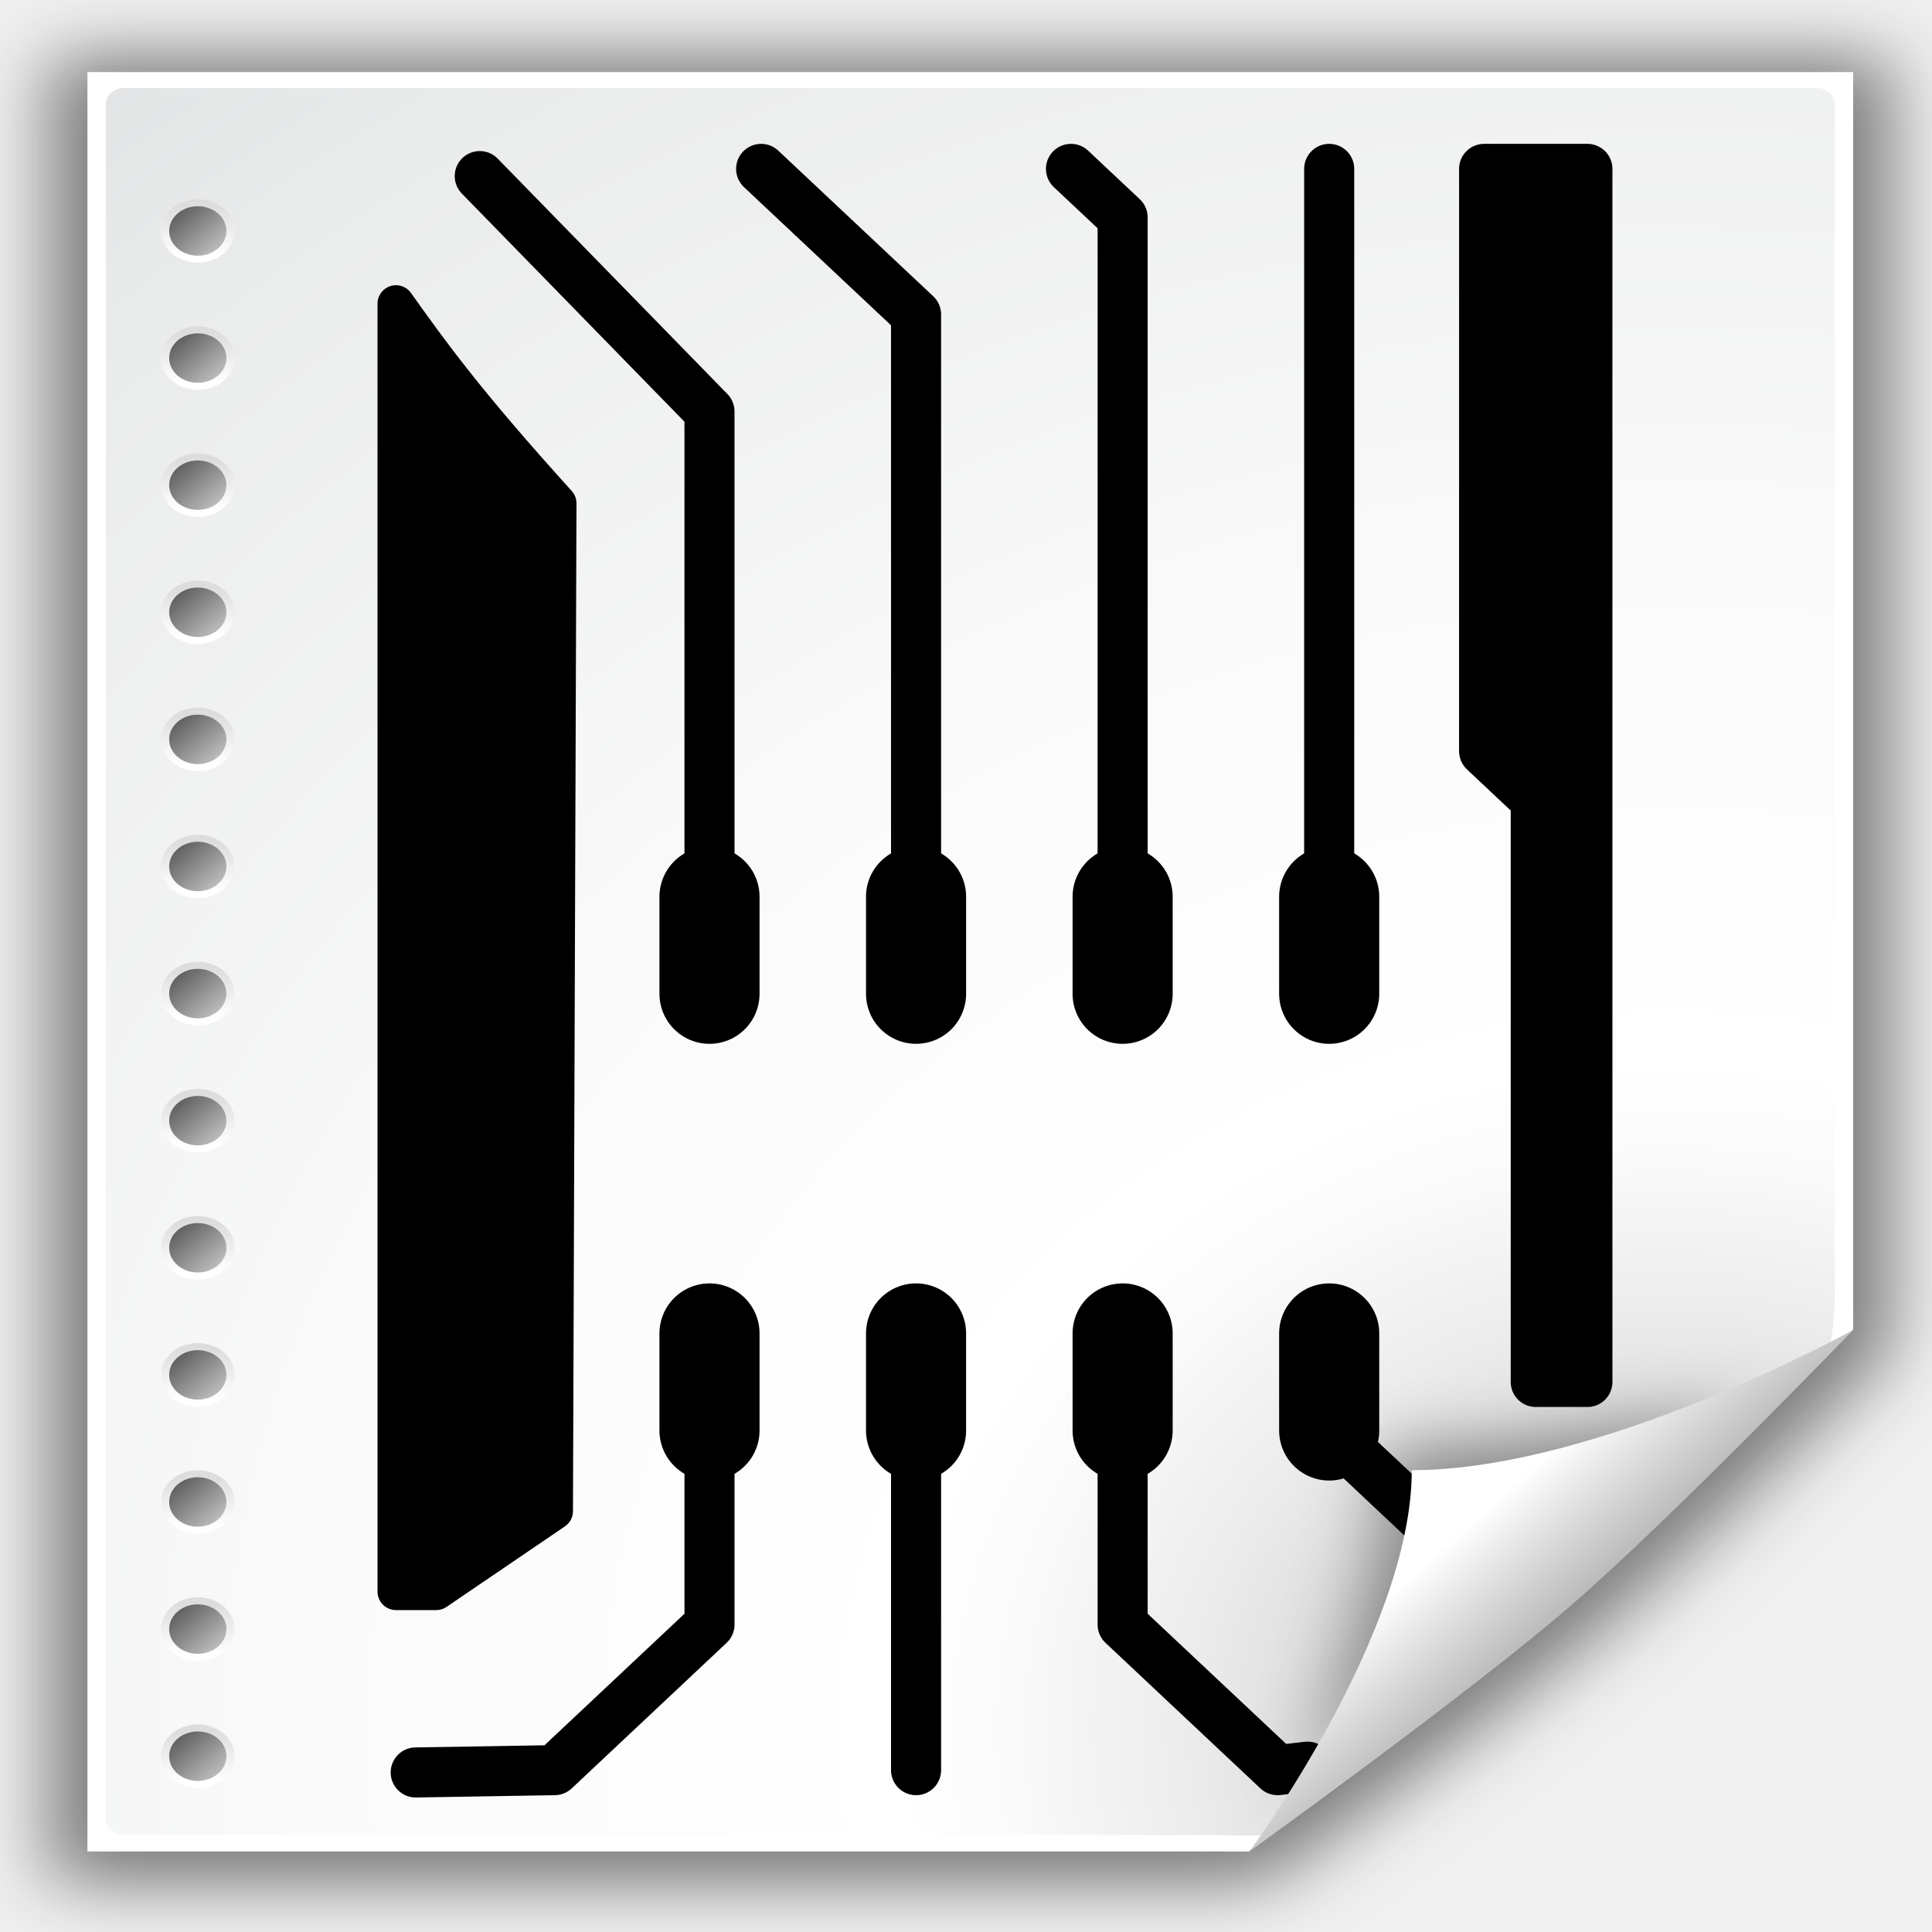
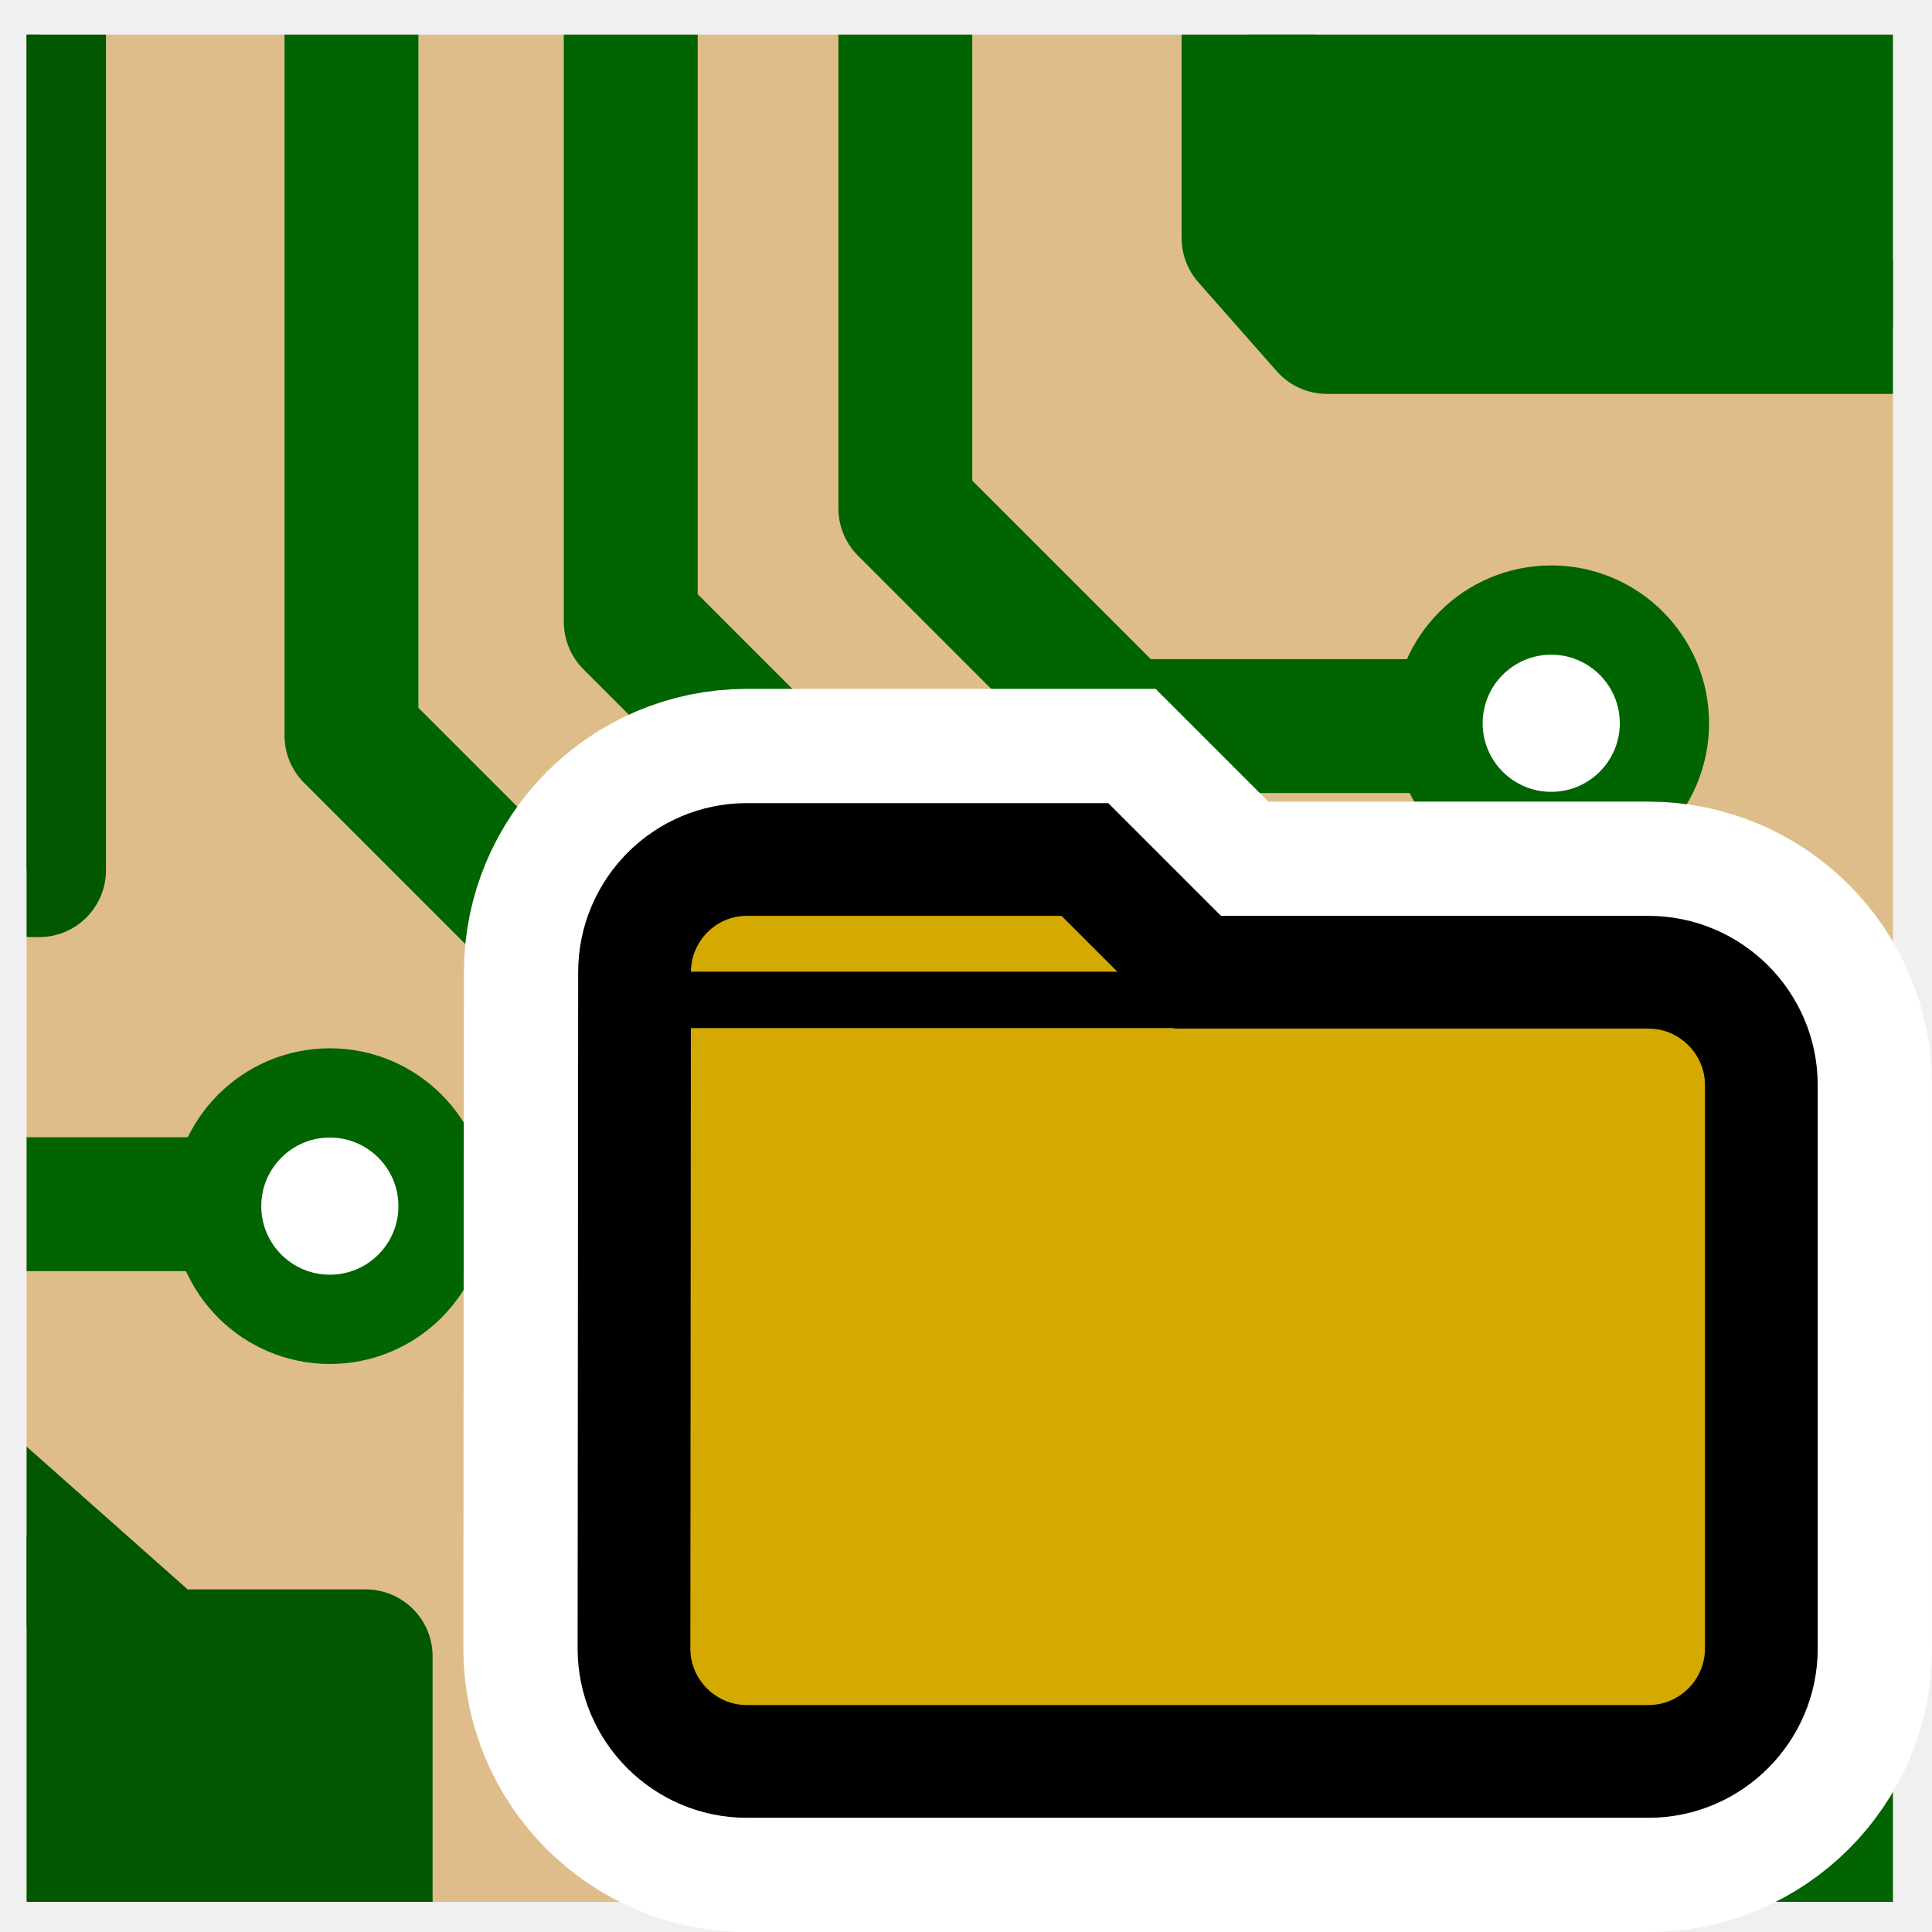
- <svg xmlns="http://www.w3.org/2000/svg" xmlns:xlink="http://www.w3.org/1999/xlink" height="48" width="48" version="1.0" id="svg2">
+ <svg xmlns="http://www.w3.org/2000/svg" xmlns:xlink="http://www.w3.org/1999/xlink" height="48" width="48" version="1.1" id="svg2">
  <defs id="defs4">
-     <filter id="bb" color-interpolation-filters="sRGB">
+     <filter id="bb" style="color-interpolation-filters:sRGB">
      <feGaussianBlur stdDeviation="2.079" id="feGaussianBlur7" />
    </filter>
+     <clipPath id="ba">
+       <path d="m 72,88 -32,32 -8,0 0,-40 40,0 0,8 z" id="path10" style="fill-rule:evenodd" />
+     </clipPath>
+     <filter id="bc" height="1.384" width="1.384" y="-0.192" x="-0.192" style="color-interpolation-filters:sRGB">
+       <feGaussianBlur stdDeviation="1.945" id="feGaussianBlur13" />
+     </filter>
+     <linearGradient id="bn" y2="172.44" gradientUnits="userSpaceOnUse" x2="153" gradientTransform="translate(-143,-64)" y1="175.56" x1="153">
+       <stop stop-color="#fff" offset="0" id="stop16" />
+       <stop stop-color="#ddd" offset="1" id="stop18" />
+     </linearGradient>
+     <linearGradient id="bo" y2="172.9" gradientUnits="userSpaceOnUse" x2="151.9" gradientTransform="translate(-143,-64)" y1="175.1" x1="154.1">
+       <stop stop-color="#bbb" offset="0" id="stop21" />
+       <stop stop-color="#616161" offset="1" id="stop23" />
+     </linearGradient>
+     <linearGradient id="bp" y2="164.44" gradientUnits="userSpaceOnUse" x2="153" gradientTransform="translate(-143,-64)" y1="167.56" x1="153">
+       <stop stop-color="#fff" offset="0" id="stop26" />
+       <stop stop-color="#ddd" offset="1" id="stop28" />
+     </linearGradient>
+     <linearGradient id="bq" y2="164.9" gradientUnits="userSpaceOnUse" x2="151.9" gradientTransform="translate(-143,-64)" y1="167.1" x1="154.1">
+       <stop stop-color="#bbb" offset="0" id="stop31" />
+       <stop stop-color="#616161" offset="1" id="stop33" />
+     </linearGradient>
+     <linearGradient id="br" y2="156.44" gradientUnits="userSpaceOnUse" x2="153" gradientTransform="translate(-143,-64)" y1="159.56" x1="153">
+       <stop stop-color="#fff" offset="0" id="stop36" />
+       <stop stop-color="#ddd" offset="1" id="stop38" />
+     </linearGradient>
+     <linearGradient id="bs" y2="156.9" gradientUnits="userSpaceOnUse" x2="151.9" gradientTransform="translate(-143,-64)" y1="159.1" x1="154.1">
+       <stop stop-color="#bbb" offset="0" id="stop41" />
+       <stop stop-color="#616161" offset="1" id="stop43" />
+     </linearGradient>
+     <linearGradient id="bt" y2="148.44" gradientUnits="userSpaceOnUse" x2="153" gradientTransform="translate(-143,-64)" y1="151.56" x1="153">
+       <stop stop-color="#fff" offset="0" id="stop46" />
+       <stop stop-color="#ddd" offset="1" id="stop48" />
+     </linearGradient>
+     <linearGradient id="bu" y2="148.9" gradientUnits="userSpaceOnUse" x2="151.9" gradientTransform="translate(-143,-64)" y1="151.1" x1="154.1">
+       <stop stop-color="#bbb" offset="0" id="stop51" />
+       <stop stop-color="#616161" offset="1" id="stop53" />
+     </linearGradient>
+     <linearGradient id="bv" y2="140.44" gradientUnits="userSpaceOnUse" x2="153" gradientTransform="translate(-143,-64)" y1="143.56" x1="153">
+       <stop stop-color="#fff" offset="0" id="stop56" />
+       <stop stop-color="#ddd" offset="1" id="stop58" />
+     </linearGradient>
+     <linearGradient id="bw" y2="140.9" gradientUnits="userSpaceOnUse" x2="151.9" gradientTransform="translate(-143,-64)" y1="143.1" x1="154.1">
+       <stop stop-color="#bbb" offset="0" id="stop61" />
+       <stop stop-color="#616161" offset="1" id="stop63" />
+     </linearGradient>
+     <linearGradient id="bx" y2="132.44" gradientUnits="userSpaceOnUse" x2="153" gradientTransform="translate(-143,-64)" y1="135.56" x1="153">
+       <stop stop-color="#fff" offset="0" id="stop66" />
+       <stop stop-color="#ddd" offset="1" id="stop68" />
+     </linearGradient>
+     <linearGradient id="by" y2="132.9" gradientUnits="userSpaceOnUse" x2="151.9" gradientTransform="translate(-143,-64)" y1="135.1" x1="154.1">
+       <stop stop-color="#bbb" offset="0" id="stop71" />
+       <stop stop-color="#616161" offset="1" id="stop73" />
+     </linearGradient>
+     <linearGradient id="bz" y2="124.44" gradientUnits="userSpaceOnUse" x2="153" gradientTransform="translate(-143,-64)" y1="127.56" x1="153">
+       <stop stop-color="#fff" offset="0" id="stop76" />
+       <stop stop-color="#ddd" offset="1" id="stop78" />
+     </linearGradient>
+     <linearGradient id="ca" y2="124.9" gradientUnits="userSpaceOnUse" x2="151.9" gradientTransform="translate(-143,-64)" y1="127.1" x1="154.1">
+       <stop stop-color="#bbb" offset="0" id="stop81" />
+       <stop stop-color="#616161" offset="1" id="stop83" />
+     </linearGradient>
+     <linearGradient id="cb" y2="116.44" gradientUnits="userSpaceOnUse" x2="153" gradientTransform="translate(-143,-64)" y1="119.56" x1="153">
+       <stop stop-color="#fff" offset="0" id="stop86" />
+       <stop stop-color="#ddd" offset="1" id="stop88" />
+     </linearGradient>
+     <linearGradient id="cc" y2="116.9" gradientUnits="userSpaceOnUse" x2="151.9" gradientTransform="translate(-143,-64)" y1="119.1" x1="154.1">
+       <stop stop-color="#bbb" offset="0" id="stop91" />
+       <stop stop-color="#616161" offset="1" id="stop93" />
+     </linearGradient>
+     <linearGradient id="cd" y2="108.44" gradientUnits="userSpaceOnUse" x2="153" gradientTransform="translate(-143,-64)" y1="111.56" x1="153">
+       <stop stop-color="#fff" offset="0" id="stop96" />
+       <stop stop-color="#ddd" offset="1" id="stop98" />
+     </linearGradient>
+     <linearGradient id="ce" y2="108.9" gradientUnits="userSpaceOnUse" x2="151.9" gradientTransform="translate(-143,-64)" y1="111.1" x1="154.1">
+       <stop stop-color="#bbb" offset="0" id="stop101" />
+       <stop stop-color="#616161" offset="1" id="stop103" />
+     </linearGradient>
+     <linearGradient id="cf" y2="100.44" gradientUnits="userSpaceOnUse" x2="153" gradientTransform="translate(-143,-64)" y1="103.56" x1="153">
+       <stop stop-color="#fff" offset="0" id="stop106" />
+       <stop stop-color="#ddd" offset="1" id="stop108" />
+     </linearGradient>
+     <linearGradient id="cg" y2="100.9" gradientUnits="userSpaceOnUse" x2="151.9" gradientTransform="translate(-143,-64)" y1="103.1" x1="154.1">
+       <stop stop-color="#bbb" offset="0" id="stop111" />
+       <stop stop-color="#616161" offset="1" id="stop113" />
+     </linearGradient>
+     <linearGradient id="ch" y2="92.444" gradientUnits="userSpaceOnUse" x2="153" gradientTransform="translate(-143,-64)" y1="95.557" x1="153">
+       <stop stop-color="#fff" offset="0" id="stop116" />
+       <stop stop-color="#ddd" offset="1" id="stop118" />
+     </linearGradient>
+     <linearGradient id="at" y2="92.9" gradientUnits="userSpaceOnUse" x2="151.9" gradientTransform="translate(-143,-64)" y1="95.101" x1="154.1">
+       <stop stop-color="#bbb" offset="0" id="stop121" />
+       <stop stop-color="#616161" offset="1" id="stop123" />
+     </linearGradient>
+     <linearGradient id="au" y2="84.444" gradientUnits="userSpaceOnUse" x2="153" gradientTransform="translate(-143,-64)" y1="87.557" x1="153">
+       <stop stop-color="#fff" offset="0" id="stop126" />
+       <stop stop-color="#ddd" offset="1" id="stop128" />
+     </linearGradient>
+     <linearGradient id="av" y2="84.9" gradientUnits="userSpaceOnUse" x2="151.9" gradientTransform="translate(-143,-64)" y1="87.101" x1="154.1">
+       <stop stop-color="#bbb" offset="0" id="stop131" />
+       <stop stop-color="#616161" offset="1" id="stop133" />
+     </linearGradient>
+     <linearGradient id="aw" y2="76.444" gradientUnits="userSpaceOnUse" x2="153" gradientTransform="translate(-143,-64)" y1="79.557" x1="153">
+       <stop stop-color="#fff" offset="0" id="stop136" />
+       <stop stop-color="#ddd" offset="1" id="stop138" />
+     </linearGradient>
+     <linearGradient id="ax" y2="76.9" gradientUnits="userSpaceOnUse" x2="151.9" gradientTransform="translate(-143,-64)" y1="79.101" x1="154.1">
+       <stop stop-color="#bbb" offset="0" id="stop141" />
+       <stop stop-color="#616161" offset="1" id="stop143" />
+     </linearGradient>
+     <linearGradient id="bd" y2="99.255" gradientUnits="userSpaceOnUse" x2="91.229" gradientTransform="matrix(0.2102544,0,0,0.2069116,-0.544602,-0.4483919)" y1="106.41" x1="98.617">
+       <stop stop-color="#a2a2a2" offset="0" id="stop193" />
+       <stop stop-color="#fff" offset="1" id="stop195" />
+     </linearGradient>
    <radialGradient id="az" gradientUnits="userSpaceOnUse" cy="112.3" cx="102" gradientTransform="matrix(0.2102544,0,0,0.2068379,-0.544602,-0.4478129)" r="139.56">
      <stop stop-color="#b7b8b9" offset="0" id="stop203" />
      <stop stop-color="#ececec" offset=".189" id="stop205" />
      <stop stop-color="#fafafa" offset=".257" id="stop207" />
      <stop stop-color="#fff" offset=".301" id="stop209" />
      <stop stop-color="#fafafa" offset=".531" id="stop211" />
      <stop stop-color="#ebecec" offset=".845" id="stop213" />
      <stop stop-color="#e1e2e3" offset="1" id="stop215" />
    </radialGradient>
-     <clipPath id="ba">
-       <path d="M 72,88 40,120 H 32 V 80 h 40 v 8 z" id="path10" style="fill-rule:evenodd" />
-     </clipPath>
-     <filter id="bc" height="1.384" width="1.384" color-interpolation-filters="sRGB" y="-0.192" x="-0.192">
-       <feGaussianBlur stdDeviation="1.945" id="feGaussianBlur13" />
-     </filter>
-     <linearGradient id="bn" y2="172.44" gradientUnits="userSpaceOnUse" x2="153" gradientTransform="translate(-143,-64)" y1="175.56" x1="153">
-       <stop stop-color="#fff" offset="0" id="stop16-8" />
-       <stop stop-color="#ddd" offset="1" id="stop18-7" />
-     </linearGradient>
-     <linearGradient id="bo" y2="172.9" gradientUnits="userSpaceOnUse" x2="151.9" gradientTransform="translate(-143,-64)" y1="175.1" x1="154.1">
-       <stop stop-color="#bbb" offset="0" id="stop21-2" />
-       <stop stop-color="#616161" offset="1" id="stop23-8" />
-     </linearGradient>
-     <linearGradient id="bp" y2="164.44" gradientUnits="userSpaceOnUse" x2="153" gradientTransform="translate(-143,-64)" y1="167.56" x1="153">
-       <stop stop-color="#fff" offset="0" id="stop26-2" />
-       <stop stop-color="#ddd" offset="1" id="stop28-9" />
-     </linearGradient>
-     <linearGradient id="bq" y2="164.9" gradientUnits="userSpaceOnUse" x2="151.9" gradientTransform="translate(-143,-64)" y1="167.1" x1="154.1">
-       <stop stop-color="#bbb" offset="0" id="stop31" />
-       <stop stop-color="#616161" offset="1" id="stop33-9" />
-     </linearGradient>
-     <linearGradient id="br" y2="156.44" gradientUnits="userSpaceOnUse" x2="153" gradientTransform="translate(-143,-64)" y1="159.56" x1="153">
-       <stop stop-color="#fff" offset="0" id="stop36" />
-       <stop stop-color="#ddd" offset="1" id="stop38-6" />
-     </linearGradient>
-     <linearGradient id="bs" y2="156.9" gradientUnits="userSpaceOnUse" x2="151.9" gradientTransform="translate(-143,-64)" y1="159.1" x1="154.1">
-       <stop stop-color="#bbb" offset="0" id="stop41" />
-       <stop stop-color="#616161" offset="1" id="stop43-0" />
-     </linearGradient>
-     <linearGradient id="bt" y2="148.44" gradientUnits="userSpaceOnUse" x2="153" gradientTransform="translate(-143,-64)" y1="151.56" x1="153">
-       <stop stop-color="#fff" offset="0" id="stop46" />
-       <stop stop-color="#ddd" offset="1" id="stop48" />
-     </linearGradient>
-     <linearGradient id="bu" y2="148.9" gradientUnits="userSpaceOnUse" x2="151.9" gradientTransform="translate(-143,-64)" y1="151.1" x1="154.1">
-       <stop stop-color="#bbb" offset="0" id="stop51-2" />
-       <stop stop-color="#616161" offset="1" id="stop53" />
-     </linearGradient>
-     <linearGradient id="bv" y2="140.44" gradientUnits="userSpaceOnUse" x2="153" gradientTransform="translate(-143,-64)" y1="143.56" x1="153">
-       <stop stop-color="#fff" offset="0" id="stop56" />
-       <stop stop-color="#ddd" offset="1" id="stop58" />
-     </linearGradient>
-     <linearGradient id="bw" y2="140.9" gradientUnits="userSpaceOnUse" x2="151.9" gradientTransform="translate(-143,-64)" y1="143.1" x1="154.1">
-       <stop stop-color="#bbb" offset="0" id="stop61" />
-       <stop stop-color="#616161" offset="1" id="stop63" />
-     </linearGradient>
-     <linearGradient id="bx" y2="132.44" gradientUnits="userSpaceOnUse" x2="153" gradientTransform="translate(-143,-64)" y1="135.56" x1="153">
-       <stop stop-color="#fff" offset="0" id="stop66" />
-       <stop stop-color="#ddd" offset="1" id="stop68" />
-     </linearGradient>
-     <linearGradient id="by" y2="132.9" gradientUnits="userSpaceOnUse" x2="151.9" gradientTransform="translate(-143,-64)" y1="135.1" x1="154.1">
-       <stop stop-color="#bbb" offset="0" id="stop71" />
-       <stop stop-color="#616161" offset="1" id="stop73" />
-     </linearGradient>
-     <linearGradient id="bz" y2="124.44" gradientUnits="userSpaceOnUse" x2="153" gradientTransform="translate(-143,-64)" y1="127.56" x1="153">
-       <stop stop-color="#fff" offset="0" id="stop76" />
-       <stop stop-color="#ddd" offset="1" id="stop78" />
-     </linearGradient>
-     <linearGradient id="ca" y2="124.9" gradientUnits="userSpaceOnUse" x2="151.9" gradientTransform="translate(-143,-64)" y1="127.1" x1="154.1">
-       <stop stop-color="#bbb" offset="0" id="stop81" />
-       <stop stop-color="#616161" offset="1" id="stop83" />
-     </linearGradient>
-     <linearGradient id="cb" y2="116.44" gradientUnits="userSpaceOnUse" x2="153" gradientTransform="translate(-143,-64)" y1="119.56" x1="153">
-       <stop stop-color="#fff" offset="0" id="stop86" />
-       <stop stop-color="#ddd" offset="1" id="stop88" />
-     </linearGradient>
-     <linearGradient id="cc" y2="116.9" gradientUnits="userSpaceOnUse" x2="151.9" gradientTransform="translate(-143,-64)" y1="119.1" x1="154.1">
-       <stop stop-color="#bbb" offset="0" id="stop91" />
-       <stop stop-color="#616161" offset="1" id="stop93" />
-     </linearGradient>
-     <linearGradient id="cd" y2="108.44" gradientUnits="userSpaceOnUse" x2="153" gradientTransform="translate(-143,-64)" y1="111.56" x1="153">
-       <stop stop-color="#fff" offset="0" id="stop96" />
-       <stop stop-color="#ddd" offset="1" id="stop98" />
-     </linearGradient>
-     <linearGradient id="ce" y2="108.9" gradientUnits="userSpaceOnUse" x2="151.9" gradientTransform="translate(-143,-64)" y1="111.1" x1="154.1">
-       <stop stop-color="#bbb" offset="0" id="stop101" />
-       <stop stop-color="#616161" offset="1" id="stop103" />
-     </linearGradient>
-     <linearGradient id="cf" y2="100.44" gradientUnits="userSpaceOnUse" x2="153" gradientTransform="translate(-143,-64)" y1="103.56" x1="153">
-       <stop stop-color="#fff" offset="0" id="stop106" />
-       <stop stop-color="#ddd" offset="1" id="stop108" />
-     </linearGradient>
-     <linearGradient id="cg" y2="100.9" gradientUnits="userSpaceOnUse" x2="151.9" gradientTransform="translate(-143,-64)" y1="103.1" x1="154.1">
-       <stop stop-color="#bbb" offset="0" id="stop111" />
-       <stop stop-color="#616161" offset="1" id="stop113" />
-     </linearGradient>
-     <linearGradient id="ch" y2="92.444" gradientUnits="userSpaceOnUse" x2="153" gradientTransform="translate(-143,-64)" y1="95.557" x1="153">
-       <stop stop-color="#fff" offset="0" id="stop116" />
-       <stop stop-color="#ddd" offset="1" id="stop118" />
-     </linearGradient>
-     <linearGradient id="at" y2="92.9" gradientUnits="userSpaceOnUse" x2="151.9" gradientTransform="translate(-143,-64)" y1="95.101" x1="154.1">
-       <stop stop-color="#bbb" offset="0" id="stop121" />
-       <stop stop-color="#616161" offset="1" id="stop123" />
-     </linearGradient>
-     <linearGradient id="au" y2="84.444" gradientUnits="userSpaceOnUse" x2="153" gradientTransform="translate(-143,-64)" y1="87.557" x1="153">
-       <stop stop-color="#fff" offset="0" id="stop126" />
-       <stop stop-color="#ddd" offset="1" id="stop128" />
-     </linearGradient>
-     <linearGradient id="av" y2="84.9" gradientUnits="userSpaceOnUse" x2="151.9" gradientTransform="translate(-143,-64)" y1="87.101" x1="154.1">
-       <stop stop-color="#bbb" offset="0" id="stop131" />
-       <stop stop-color="#616161" offset="1" id="stop133" />
-     </linearGradient>
-     <linearGradient id="aw" y2="76.444" gradientUnits="userSpaceOnUse" x2="153" gradientTransform="translate(-143,-64)" y1="79.557" x1="153">
-       <stop stop-color="#fff" offset="0" id="stop136" />
-       <stop stop-color="#ddd" offset="1" id="stop138" />
-     </linearGradient>
-     <linearGradient id="ax" y2="76.9" gradientUnits="userSpaceOnUse" x2="151.9" gradientTransform="translate(-143,-64)" y1="79.101" x1="154.1">
-       <stop stop-color="#bbb" offset="0" id="stop141" />
-       <stop stop-color="#616161" offset="1" id="stop143" />
-     </linearGradient>
-     <linearGradient id="bd" y2="99.255" gradientUnits="userSpaceOnUse" x2="91.229" gradientTransform="matrix(0.2102544,0,0,0.2069116,-0.544602,-0.4483919)" y1="106.41" x1="98.617">
-       <stop stop-color="#a2a2a2" offset="0" id="stop193" />
-       <stop stop-color="#fff" offset="1" id="stop195" />
-     </linearGradient>
-     <linearGradient xlink:href="#bd" id="linearGradient3373" gradientUnits="userSpaceOnUse" gradientTransform="matrix(0.4569897,0,0,0.3947228,-5.139558,-1.366741)" x1="98.617" y1="106.41" x2="91.229" y2="99.255" />
-     <radialGradient xlink:href="#az" id="radialGradient3436" gradientUnits="userSpaceOnUse" gradientTransform="matrix(0.4569897,0,0,0.3945823,-5.139558,-1.365636)" cx="102" cy="112.3" r="139.56" />
-     <linearGradient xlink:href="#bn" id="linearGradient3441" gradientUnits="userSpaceOnUse" gradientTransform="translate(-143,-64)" x1="153" y1="175.56" x2="153" y2="172.44" />
-     <linearGradient xlink:href="#bo" id="linearGradient3443" gradientUnits="userSpaceOnUse" gradientTransform="translate(-143,-64)" x1="154.1" y1="175.1" x2="151.9" y2="172.9" />
-     <linearGradient xlink:href="#bp" id="linearGradient3445" gradientUnits="userSpaceOnUse" gradientTransform="translate(-143,-64)" x1="153" y1="167.56" x2="153" y2="164.44" />
-     <linearGradient xlink:href="#bq" id="linearGradient3447" gradientUnits="userSpaceOnUse" gradientTransform="translate(-143,-64)" x1="154.1" y1="167.1" x2="151.9" y2="164.9" />
-     <linearGradient xlink:href="#br" id="linearGradient3449" gradientUnits="userSpaceOnUse" gradientTransform="translate(-143,-64)" x1="153" y1="159.56" x2="153" y2="156.44" />
-     <linearGradient xlink:href="#bs" id="linearGradient3451" gradientUnits="userSpaceOnUse" gradientTransform="translate(-143,-64)" x1="154.1" y1="159.1" x2="151.9" y2="156.9" />
-     <linearGradient xlink:href="#bt" id="linearGradient3453" gradientUnits="userSpaceOnUse" gradientTransform="translate(-143,-64)" x1="153" y1="151.56" x2="153" y2="148.44" />
-     <linearGradient xlink:href="#bu" id="linearGradient3455" gradientUnits="userSpaceOnUse" gradientTransform="translate(-143,-64)" x1="154.1" y1="151.1" x2="151.9" y2="148.9" />
-     <linearGradient xlink:href="#bv" id="linearGradient3457" gradientUnits="userSpaceOnUse" gradientTransform="translate(-143,-64)" x1="153" y1="143.56" x2="153" y2="140.44" />
-     <linearGradient xlink:href="#bw" id="linearGradient3459" gradientUnits="userSpaceOnUse" gradientTransform="translate(-143,-64)" x1="154.1" y1="143.1" x2="151.9" y2="140.9" />
-     <linearGradient xlink:href="#bx" id="linearGradient3461" gradientUnits="userSpaceOnUse" gradientTransform="translate(-143,-64)" x1="153" y1="135.56" x2="153" y2="132.44" />
-     <linearGradient xlink:href="#by" id="linearGradient3463" gradientUnits="userSpaceOnUse" gradientTransform="translate(-143,-64)" x1="154.1" y1="135.1" x2="151.9" y2="132.9" />
-     <linearGradient xlink:href="#bz" id="linearGradient3465" gradientUnits="userSpaceOnUse" gradientTransform="translate(-143,-64)" x1="153" y1="127.56" x2="153" y2="124.44" />
-     <linearGradient xlink:href="#ca" id="linearGradient3467" gradientUnits="userSpaceOnUse" gradientTransform="translate(-143,-64)" x1="154.1" y1="127.1" x2="151.9" y2="124.9" />
-     <linearGradient xlink:href="#cb" id="linearGradient3469" gradientUnits="userSpaceOnUse" gradientTransform="translate(-143,-64)" x1="153" y1="119.56" x2="153" y2="116.44" />
-     <linearGradient xlink:href="#cc" id="linearGradient3471" gradientUnits="userSpaceOnUse" gradientTransform="translate(-143,-64)" x1="154.1" y1="119.1" x2="151.9" y2="116.9" />
-     <linearGradient xlink:href="#cd" id="linearGradient3473" gradientUnits="userSpaceOnUse" gradientTransform="translate(-143,-64)" x1="153" y1="111.56" x2="153" y2="108.44" />
-     <linearGradient xlink:href="#ce" id="linearGradient3475" gradientUnits="userSpaceOnUse" gradientTransform="translate(-143,-64)" x1="154.1" y1="111.1" x2="151.9" y2="108.9" />
-     <linearGradient xlink:href="#cf" id="linearGradient3477" gradientUnits="userSpaceOnUse" gradientTransform="translate(-143,-64)" x1="153" y1="103.56" x2="153" y2="100.44" />
-     <linearGradient xlink:href="#cg" id="linearGradient3479" gradientUnits="userSpaceOnUse" gradientTransform="translate(-143,-64)" x1="154.1" y1="103.1" x2="151.9" y2="100.9" />
-     <linearGradient xlink:href="#ch" id="linearGradient3481" gradientUnits="userSpaceOnUse" gradientTransform="translate(-143,-64)" x1="153" y1="95.557" x2="153" y2="92.444" />
-     <linearGradient xlink:href="#at" id="linearGradient3483" gradientUnits="userSpaceOnUse" gradientTransform="translate(-143,-64)" x1="154.1" y1="95.101" x2="151.9" y2="92.9" />
-     <linearGradient xlink:href="#au" id="linearGradient3485" gradientUnits="userSpaceOnUse" gradientTransform="translate(-143,-64)" x1="153" y1="87.557" x2="153" y2="84.444" />
-     <linearGradient xlink:href="#av" id="linearGradient3487" gradientUnits="userSpaceOnUse" gradientTransform="translate(-143,-64)" x1="154.1" y1="87.101" x2="151.9" y2="84.9" />
-     <linearGradient xlink:href="#aw" id="linearGradient3489" gradientUnits="userSpaceOnUse" gradientTransform="translate(-143,-64)" x1="153" y1="79.557" x2="153" y2="76.444" />
-     <linearGradient xlink:href="#ax" id="linearGradient3491" gradientUnits="userSpaceOnUse" gradientTransform="translate(-143,-64)" x1="154.1" y1="79.101" x2="151.9" y2="76.9" />
+     <clipPath clipPathUnits="userSpaceOnUse" id="clipPath4385">
+       <path style="fill:#ffffff" id="path4387" d="m 3.116,3.021 0,41.979 27.567,0 14.343,-12.314 0,-29.665 -41.91,0 z" />
+     </clipPath>
+     <clipPath clipPathUnits="userSpaceOnUse" id="clipPath4396">
+       <path style="fill:#ffffff" id="path4398" d="m 3.116,3.021 0,41.979 27.567,0 14.343,-12.314 0,-29.665 -41.91,0 z" />
+     </clipPath>
+     <clipPath clipPathUnits="userSpaceOnUse" id="clipPath4396-7">
+       <path style="fill:#ffffff" id="path4398-2" d="m 3.116,3.021 0,41.979 27.567,0 14.343,-12.314 0,-29.665 -41.91,0 z" />
+     </clipPath>
+     <clipPath clipPathUnits="userSpaceOnUse" id="clipPath4459">
+       <path style="fill:#ffffff" id="path4461" d="m 3.116,3.021 0,41.979 27.567,0 14.343,-12.314 0,-29.665 -41.91,0 z" />
+     </clipPath>
+     <clipPath clipPathUnits="userSpaceOnUse" id="clipPath4385-6">
+       <path style="fill:#ffffff" id="path4387-4" d="m 3.116,3.021 0,41.979 27.567,0 14.343,-12.314 0,-29.665 -41.91,0 z" />
+     </clipPath>
+     <clipPath clipPathUnits="userSpaceOnUse" id="clipPath4396-1">
+       <path style="fill:#ffffff" id="path4398-28" d="m 3.116,3.021 0,41.979 27.567,0 14.343,-12.314 0,-29.665 -41.91,0 z" />
+     </clipPath>
+     <clipPath id="ba-8">
+       <path d="m 72,88 -32,32 -8,0 0,-40 40,0 0,8 z" id="path10-8" style="fill-rule:evenodd" />
+     </clipPath>
+     <filter id="bc-8" height="1.384" width="1.384" y="-0.192" x="-0.192" style="color-interpolation-filters:sRGB">
+       <feGaussianBlur stdDeviation="1.945" id="feGaussianBlur13-6" />
+     </filter>
+     <clipPath clipPathUnits="userSpaceOnUse" id="clipPath4459-8">
+       <path style="fill:#ffffff" id="path4461-3" d="m 3.116,3.021 0,41.979 27.567,0 14.343,-12.314 0,-29.665 -41.91,0 z" />
+     </clipPath>
+     <radialGradient id="az-8" gradientUnits="userSpaceOnUse" cy="112.3" cx="102" gradientTransform="matrix(0.2102544,0,0,0.2068379,-0.544602,-0.4478129)" r="139.56">
+       <stop stop-color="#b7b8b9" offset="0" id="stop203-0" />
+       <stop stop-color="#ececec" offset=".189" id="stop205-4" />
+       <stop stop-color="#fafafa" offset=".257" id="stop207-7" />
+       <stop stop-color="#fff" offset=".301" id="stop209-6" />
+       <stop stop-color="#fafafa" offset=".531" id="stop211-8" />
+       <stop stop-color="#ebecec" offset=".845" id="stop213-9" />
+       <stop stop-color="#e1e2e3" offset="1" id="stop215-0" />
+     </radialGradient>
+     <filter id="bb-6" style="color-interpolation-filters:sRGB">
+       <feGaussianBlur stdDeviation="2.079" id="feGaussianBlur7-8" />
+     </filter>
+     <radialGradient r="16.956" gradientTransform="matrix(0,-0.84302,1.0202,0,-4.896325,41.05942)" cx="35.293" cy="20.494" gradientUnits="userSpaceOnUse" id="radialGradient4831">
+       <stop style="stop-color:#1772d9;stop-opacity:1" id="stop4833" offset="0" stop-color="#73d216" />
+       <stop style="stop-color:#085ab6;stop-opacity:1" id="stop4835" offset="1" stop-color="#4e9a06" />
+     </radialGradient>
+     <radialGradient xlink:href="#az-7" id="radialGradient3418" gradientUnits="userSpaceOnUse" gradientTransform="matrix(0.4657533,0,0,0.3997298,-5.389555,-1.227909)" cx="102" cy="112.3" r="139.56" />
+     <radialGradient id="az-7" gradientUnits="userSpaceOnUse" cy="112.3" cx="102" gradientTransform="matrix(0.2102544,0,0,0.2068379,-0.544602,-0.4478129)" r="139.56">
+       <stop stop-color="#b7b8b9" offset="0" id="stop203-5" />
+       <stop stop-color="#ececec" offset=".189" id="stop205-3" />
+       <stop stop-color="#fafafa" offset=".257" id="stop207-5" />
+       <stop stop-color="#fff" offset=".301" id="stop209-62" />
+       <stop stop-color="#fafafa" offset=".531" id="stop211-9" />
+       <stop stop-color="#ebecec" offset=".845" id="stop213-1" />
+       <stop stop-color="#e1e2e3" offset="1" id="stop215-2" />
+     </radialGradient>
+     <clipPath clipPathUnits="userSpaceOnUse" id="clipPath4273">
+       <path style="fill:#c28a35;fill-opacity:1" id="path4275" d="m 3.116,3.021 0,41.836 41.815,0 0,-41.836 z" />
+     </clipPath>
+     <clipPath clipPathUnits="userSpaceOnUse" id="clipPath4396-0">
+       <path style="fill:#ffffff" id="path4398-6" d="m 3.116,3.021 0,41.979 27.567,0 14.343,-12.314 0,-29.665 -41.91,0 z" />
+     </clipPath>
+     <clipPath clipPathUnits="userSpaceOnUse" id="clipPath4385-7">
+       <path style="fill:#ffffff" id="path4387-9" d="m 3.116,3.021 0,41.979 27.567,0 14.343,-12.314 0,-29.665 -41.91,0 z" />
+     </clipPath>
+     <radialGradient r="16.956" gradientTransform="matrix(0,-0.84302,1.0202,0,-4.896325,41.05942)" cx="35.293" cy="20.494" gradientUnits="userSpaceOnUse" id="radialGradient4831-3">
+       <stop style="stop-color:#1772d9;stop-opacity:1" id="stop4833-5" offset="0" stop-color="#73d216" />
+       <stop style="stop-color:#085ab6;stop-opacity:1" id="stop4835-6" offset="1" stop-color="#4e9a06" />
+     </radialGradient>
  </defs>
-   <path d="m 16,8 v 112 h 63.187 c 3e-6,0 11.906,-9.906 17.406,-15.406 C 102.09,99.106 112,87.2 112,87.2 V 8.012 H 16 z" transform="matrix(0.4760246,0,0,0.4052968,-6.358139,-1.846035)" id="path217" style="opacity:0.5;filter:url(#bb)" />
-   <path d="m 2.172,1.791 0,44.209 28.857,0 15.013,-12.968 0,-31.241 -43.87,0 z" id="path219" style="fill:#ffffff" />
-   <path d="m 3.086,2.186 c -0.252,0 -0.457,0.177 -0.457,0.395 l 0,42.615 c 0,0.218 0.205,0.395 0.457,0.395 l 27.041,0 c 0.12,0 1.262,0.047 1.348,-0.027 L 45.451,33.405 c 0.085,-0.074 0.134,-1.06 0.134,-1.164 l 0,-29.661 c 0,-0.217 -0.205,-0.395 -0.457,-0.395 l -42.043,0 z" id="path221" style="fill:url(#radialGradient3436)" />
-   <path d="M 41.88,115.98 66.19,91.67 c 0,0 -9.353,2.913 -19.603,2.913 0,10.25 -4.707,21.396 -4.707,21.396 z" clip-path="url(#ba)" transform="matrix(0.4569897,0,0,0.3947228,13.1397,-1.366741)" id="path223" style="opacity:0.4;filter:url(#bc)" />
-   <g transform="matrix(0.4569897,0,0,0.3947228,-52.66673,12.8434)" id="g225">
-     <g transform="translate(116,-32)" id="g227">
-       <circle cy="110" cx="10" r="2" id="circle229" style="fill:url(#linearGradient3441)" />
-       <circle cy="110" cx="10" r="1.556" id="circle231" style="fill:url(#linearGradient3443)" />
+   <g transform="translate(-1.511021,-1.109045)" id="g5034">
+     <g id="g5112" transform="matrix(1.03939,0,0,1.03939,0.0290207,-0.07758155)">
+       <path d="m 2.994,2.37 c -0.257,0 -0.466,0.179 -0.466,0.4 l 0,43.171 c 0,0.221 0.209,0.4 0.466,0.4 l 27.56,0 c 0.123,0 1.287,0.047 1.373,-0.028 L 46.172,33.997 c 0.087,-0.075 0.136,-1.074 0.136,-1.179 l 0,-30.048 c 0,-0.22 -0.209,-0.4 -0.466,-0.4 l -42.849,0 z" id="path221" style="fill:url(#radialGradient3418)" />
+       <path d="m 2.062,1.97 0,44.633 44.61,0 0,-44.633 z" id="path219" style="fill:#dfbd8a;fill-opacity:1" />
+       <g transform="matrix(1.066849,0,0,1.066849,-1.262173,-1.253793)" id="g4451" clip-path="url(#clipPath4273)">
+         <path id="path4400" d="m 30.494,-2.965 0,10.543 1.757,1.993 20.517,0 0,-12.748 -22.274,0.212 z" style="color:#000000;clip-rule:nonzero;display:inline;overflow:visible;visibility:visible;opacity:1;isolation:auto;mix-blend-mode:normal;color-interpolation:sRGB;color-interpolation-filters:linearRGB;solid-color:#000000;solid-opacity:1;fill:#006400;fill-opacity:1;fill-rule:evenodd;stroke:#006400;stroke-width:3;stroke-linecap:round;stroke-linejoin:round;stroke-miterlimit:4;stroke-dasharray:none;stroke-dashoffset:0;stroke-opacity:1;color-rendering:auto;image-rendering:auto;shape-rendering:auto;text-rendering:auto;enable-background:accumulate" />
+         <path style="color:#000000;clip-rule:nonzero;display:inline;overflow:visible;visibility:visible;opacity:1;isolation:auto;mix-blend-mode:normal;color-interpolation:sRGB;color-interpolation-filters:linearRGB;solid-color:#000000;solid-opacity:1;fill:#006400;fill-opacity:1;fill-rule:evenodd;stroke:#006400;stroke-width:3;stroke-linecap:round;stroke-linejoin:round;stroke-miterlimit:4;stroke-dasharray:none;stroke-dashoffset:0;stroke-opacity:1;color-rendering:auto;image-rendering:auto;shape-rendering:auto;text-rendering:auto;enable-background:accumulate" d="m 31.82,46.43 0,-18.757 1.757,0 20.517,0 0,18.97 -22.274,-0.212 z" id="path4439" />
+         <path id="path4443" d="m -11.561,58.097 0,-22.748 13.232,0.032 4.483,3.975 4.558,0 0,18.953 -22.274,-0.212 z" style="color:#000000;clip-rule:nonzero;display:inline;overflow:visible;visibility:visible;opacity:1;isolation:auto;mix-blend-mode:normal;color-interpolation:sRGB;color-interpolation-filters:linearRGB;solid-color:#000000;solid-opacity:1;fill:#005700;fill-opacity:1;fill-rule:evenodd;stroke:#005700;stroke-width:3;stroke-linecap:round;stroke-linejoin:round;stroke-miterlimit:4;stroke-dasharray:none;stroke-dashoffset:0;stroke-opacity:1;color-rendering:auto;image-rendering:auto;shape-rendering:auto;text-rendering:auto;enable-background:accumulate" />
+         <path id="path4447" d="m -18.88,21.53 0,-15.698 1.757,-3.043 20.517,0 0,18.953 -22.274,-0.212 z" style="color:#000000;clip-rule:nonzero;display:inline;overflow:visible;visibility:visible;opacity:1;isolation:auto;mix-blend-mode:normal;color-interpolation:sRGB;color-interpolation-filters:linearRGB;solid-color:#000000;solid-opacity:1;fill:#005700;fill-opacity:1;fill-rule:evenodd;stroke:#005700;stroke-width:3;stroke-linecap:round;stroke-linejoin:round;stroke-miterlimit:4;stroke-dasharray:none;stroke-dashoffset:0;stroke-opacity:1;color-rendering:auto;image-rendering:auto;shape-rendering:auto;text-rendering:auto;enable-background:accumulate" />
+       </g>
+       <g transform="matrix(1.066849,0,0,1.066849,-1.262173,-1.253793)" id="g4391" clip-path="url(#clipPath4396-0)">
+         <path id="path4319" d="m 10.394,-2.806 0,21.531 8.273,8.273 0,23.759" style="color:#000000;clip-rule:nonzero;display:inline;overflow:visible;visibility:visible;opacity:1;isolation:auto;mix-blend-mode:normal;color-interpolation:sRGB;color-interpolation-filters:linearRGB;solid-color:#000000;solid-opacity:1;fill:none;fill-opacity:1;fill-rule:evenodd;stroke:#006400;stroke-width:3;stroke-linecap:round;stroke-linejoin:round;stroke-miterlimit:4;stroke-dasharray:none;stroke-dashoffset:0;stroke-opacity:1;color-rendering:auto;image-rendering:auto;shape-rendering:auto;text-rendering:auto;enable-background:accumulate" />
+         <path style="fill:none;fill-rule:evenodd;stroke:#006400;stroke-width:3;stroke-linecap:round;stroke-linejoin:round;stroke-miterlimit:4;stroke-dasharray:none;stroke-opacity:1" d="m 16.652,-5.351 0,21.531 8.273,8.273 0,23.759" id="path4323" />
+         <path id="path4327" d="m 22.804,-2.381 0,16.016 4.879,4.879 9.864,0" style="color:#000000;clip-rule:nonzero;display:inline;overflow:visible;visibility:visible;opacity:1;isolation:auto;mix-blend-mode:normal;color-interpolation:sRGB;color-interpolation-filters:linearRGB;solid-color:#000000;solid-opacity:1;fill:none;fill-opacity:1;fill-rule:evenodd;stroke:#006400;stroke-width:3;stroke-linecap:round;stroke-linejoin:round;stroke-miterlimit:4;stroke-dasharray:none;stroke-dashoffset:0;stroke-opacity:1;color-rendering:auto;image-rendering:auto;shape-rendering:auto;text-rendering:auto;enable-background:accumulate" />
+       </g>
+       <path transform="matrix(1.066849,0,0,1.066849,-1.262173,-1.253793)" style="color:#000000;clip-rule:nonzero;display:inline;overflow:visible;visibility:visible;opacity:1;isolation:auto;mix-blend-mode:normal;color-interpolation:sRGB;color-interpolation-filters:linearRGB;solid-color:#000000;solid-opacity:1;fill:none;fill-opacity:1;fill-rule:evenodd;stroke:#006400;stroke-width:3;stroke-linecap:round;stroke-linejoin:round;stroke-miterlimit:4;stroke-dasharray:none;stroke-dashoffset:0;stroke-opacity:1;color-rendering:auto;image-rendering:auto;shape-rendering:auto;text-rendering:auto;enable-background:accumulate" d="m -3.076,29.226 13.364,0" id="path4348" clip-path="url(#clipPath4385-7)" />
+       <circle style="color:#000000;clip-rule:nonzero;display:inline;overflow:visible;visibility:visible;opacity:1;isolation:auto;mix-blend-mode:normal;color-interpolation:sRGB;color-interpolation-filters:linearRGB;solid-color:#000000;solid-opacity:1;fill:#ffffff;fill-opacity:1;fill-rule:nonzero;stroke:#006400;stroke-width:2.134;stroke-linecap:butt;stroke-linejoin:miter;stroke-miterlimit:4;stroke-dasharray:none;stroke-dashoffset:0;stroke-opacity:1;color-rendering:auto;image-rendering:auto;shape-rendering:auto;text-rendering:auto;enable-background:accumulate" id="path4361" cx="38.505" cy="18.43" r="2.706" />
+       <circle r="2.706" cy="29.972" cx="9.31" id="circle4363" style="color:#000000;clip-rule:nonzero;display:inline;overflow:visible;visibility:visible;opacity:1;isolation:auto;mix-blend-mode:normal;color-interpolation:sRGB;color-interpolation-filters:linearRGB;solid-color:#000000;solid-opacity:1;fill:#ffffff;fill-opacity:1;fill-rule:nonzero;stroke:#006400;stroke-width:2.134;stroke-linecap:butt;stroke-linejoin:miter;stroke-miterlimit:4;stroke-dasharray:none;stroke-dashoffset:0;stroke-opacity:1;color-rendering:auto;image-rendering:auto;shape-rendering:auto;text-rendering:auto;enable-background:accumulate" />
    </g>
-     <g transform="translate(116,-32)" id="g233">
-       <circle cy="102" cx="10" r="2" id="circle235" style="fill:url(#linearGradient3445)" />
-       <circle cy="102" cx="10" r="1.556" id="circle237" style="fill:url(#linearGradient3447)" />
-     </g>
-     <g transform="translate(116,-32)" id="g239">
-       <circle cy="94" cx="10" r="2" id="circle241" style="fill:url(#linearGradient3449)" />
-       <circle cy="94" cx="10" r="1.556" id="circle243" style="fill:url(#linearGradient3451)" />
-     </g>
-     <g transform="translate(116,-32)" id="g245">
-       <circle cy="86" cx="10" r="2" id="circle247" style="fill:url(#linearGradient3453)" />
-       <circle cy="86" cx="10" r="1.556" id="circle249" style="fill:url(#linearGradient3455)" />
-     </g>
-     <g transform="translate(116,-32)" id="g251">
-       <circle cy="78" cx="10" r="2" id="circle253" style="fill:url(#linearGradient3457)" />
-       <circle cy="78" cx="10" r="1.556" id="circle255" style="fill:url(#linearGradient3459)" />
-     </g>
-     <g transform="translate(116,-32)" id="g257">
-       <circle cy="70" cx="10" r="2" id="circle259" style="fill:url(#linearGradient3461)" />
-       <circle cy="70" cx="10" r="1.556" id="circle261" style="fill:url(#linearGradient3463)" />
-     </g>
-     <g transform="translate(116,-32)" id="g263">
-       <circle cy="62" cx="10" r="2" id="circle265" style="fill:url(#linearGradient3465)" />
-       <circle cy="62" cx="10" r="1.556" id="circle267" style="fill:url(#linearGradient3467)" />
-     </g>
-     <g transform="translate(116,-32)" id="g269">
-       <circle cy="54" cx="10" r="2" id="circle271" style="fill:url(#linearGradient3469)" />
-       <circle cy="54" cx="10" r="1.556" id="circle273" style="fill:url(#linearGradient3471)" />
-     </g>
-     <g transform="translate(116,-32)" id="g275">
-       <circle cy="46" cx="10" r="2" id="circle277" style="fill:url(#linearGradient3473)" />
-       <circle cy="46" cx="10" r="1.556" id="circle279" style="fill:url(#linearGradient3475)" />
-     </g>
-     <g transform="translate(116,-32)" id="g281">
-       <circle cy="38" cx="10" r="2" id="circle283" style="fill:url(#linearGradient3477)" />
-       <circle cy="38" cx="10" r="1.556" id="circle285" style="fill:url(#linearGradient3479)" />
-     </g>
-     <g transform="translate(116,-32)" id="g287">
-       <circle cy="30" cx="10" r="2" id="circle289" style="fill:url(#linearGradient3481)" />
-       <circle cy="30" cx="10" r="1.556" id="circle291" style="fill:url(#linearGradient3483)" />
-     </g>
-     <g transform="translate(116,-32)" id="g293">
-       <circle cy="22" cx="10" r="2" id="circle295" style="fill:url(#linearGradient3485)" />
-       <circle cy="22" cx="10" r="1.556" id="circle297" style="fill:url(#linearGradient3487)" />
-     </g>
-     <g transform="translate(116,-32)" id="g299">
-       <circle cy="14" cx="10" r="2" id="circle301" style="fill:url(#linearGradient3489)" />
-       <circle cy="14" cx="10" r="1.556" id="circle303" style="fill:url(#linearGradient3491)" />
+     <g id="g4507" transform="matrix(1.695648,0,0,1.695648,-169.7253,-1613.683)">
+       <path d="m 116.882,964.909 -4.955,0 c -0.908,0 -1.644,0.743 -1.644,1.652 l -0.008,9.911 c 0,0.908 0.743,1.652 1.652,1.652 l 13.214,0 c 0.908,0 1.652,-0.743 1.652,-1.652 l 0,-8.259 c 0,-0.908 -0.743,-1.652 -1.652,-1.652 l -6.607,0 -1.652,-1.652 z" id="path4321" style="fill:#d4aa00;stroke:#ffffff;stroke-width:5;stroke-miterlimit:4;stroke-dasharray:none" />
+       <path style="fill:#d4aa00;stroke:#000000;stroke-width:1.652;stroke-miterlimit:4;stroke-dasharray:none" id="path4" d="m 116.882,964.909 -4.955,0 c -0.908,0 -1.644,0.743 -1.644,1.652 l -0.008,9.911 c 0,0.908 0.743,1.652 1.652,1.652 l 13.214,0 c 0.908,0 1.652,-0.743 1.652,-1.652 l 0,-8.259 c 0,-0.908 -0.743,-1.652 -1.652,-1.652 l -6.607,0 -1.652,-1.652 z" />
+       <path id="path4423" d="m 110.514,966.966 12.716,0" style="fill:none;fill-rule:evenodd;stroke:#000000;stroke-width:0.826px;stroke-linecap:butt;stroke-linejoin:miter;stroke-opacity:1" />
    </g>
  </g>
-   <g id="g4339" transform="translate(59.16728,4.1314472e-8)">
-     <path style="color:#000000;display:block;opacity:1;fill:none;stroke:#000000;stroke-width:1.244;stroke-linecap:round;stroke-linejoin:round" display="block" d="m -47.248,4.375 5.708,5.849 0,12.055" id="path307-5" />
-     <path style="color:#000000;display:block;opacity:1;fill:none;stroke:#000000;stroke-width:1.244;stroke-linecap:round;stroke-linejoin:round" display="block" d="m -36.408,22.279 0,-14.466 -3.849,-3.617" id="path309-3" />
-     <path style="color:#000000;display:block;opacity:1;fill:none;stroke:#000000;stroke-width:1.244;stroke-linecap:round;stroke-linejoin:round" display="block" d="m -31.276,22.279 0,-16.877 -1.283,-1.206" id="path311-3" />
-     <path style="color:#000000;display:block;opacity:1;fill:none;stroke:#000000;stroke-width:1.244;stroke-linecap:round;stroke-linejoin:round" display="block" d="m -26.144,22.279 0,-18.083" id="path313-8" />
-     <path style="color:#000000;display:block;opacity:1;fill:none;stroke:#000000;stroke-width:2.487;stroke-linecap:round;stroke-linejoin:round" d="m -41.54,22.279 0,2.411" display="block" id="path315-3" />
-     <path style="color:#000000;display:block;opacity:1;fill:none;stroke:#000000;stroke-width:2.487;stroke-linecap:round;stroke-linejoin:round" d="m -36.408,22.279 0,2.411" display="block" id="path317-7" />
-     <path style="color:#000000;display:block;opacity:1;fill:none;stroke:#000000;stroke-width:2.487;stroke-linecap:round;stroke-linejoin:round" d="m -31.276,22.279 0,2.411" display="block" id="path319-9" />
-     <path style="color:#000000;display:block;opacity:1;fill:none;stroke:#000000;stroke-width:2.487;stroke-linecap:round;stroke-linejoin:round" d="m -26.144,22.279 0,2.411" display="block" id="path321-3" />
-     <path style="color:#000000;display:block;opacity:1;fill:none;stroke:#000000;stroke-width:2.487;stroke-linecap:round;stroke-linejoin:round" d="m -26.144,33.129 0,2.411" display="block" id="path323-7" />
-     <path style="color:#000000;display:block;opacity:1;fill:none;stroke:#000000;stroke-width:2.487;stroke-linecap:round;stroke-linejoin:round" d="m -31.276,33.129 0,2.411" display="block" id="path325-8" />
-     <path style="color:#000000;display:block;opacity:1;fill:none;stroke:#000000;stroke-width:2.487;stroke-linecap:round;stroke-linejoin:round" d="m -36.408,33.129 0,2.411" display="block" id="path327-7" />
-     <path style="color:#000000;display:block;opacity:1;fill:none;stroke:#000000;stroke-width:2.487;stroke-linecap:round;stroke-linejoin:round" d="m -41.54,33.129 0,2.411" display="block" id="path329-4" />
-     <path style="color:#000000;display:block;opacity:1;fill:none;stroke:#000000;stroke-width:1.244;stroke-linecap:round;stroke-linejoin:round" display="block" d="m -41.54,35.54 0,4.822 -3.849,3.617 -3.45,0.057" id="path331-1" />
-     <path style="color:#000000;display:block;opacity:1;fill:none;stroke:#000000;stroke-width:1.244;stroke-linecap:round;stroke-linejoin:round" display="block" d="m -36.408,35.54 0,8.439" id="path333-9" />
-     <path style="color:#000000;display:block;opacity:1;fill:none;stroke:#000000;stroke-width:1.244;stroke-linecap:round;stroke-linejoin:round" display="block" d="m -31.276,35.54 0,4.822 3.849,3.617 0.747,-0.087" id="path335-0" />
-     <path style="color:#000000;display:block;opacity:1;fill:none;stroke:#000000;stroke-width:1.244;stroke-linecap:round;stroke-linejoin:round" display="block" d="m -26.144,35.54 2.566,2.411 3.849,0" id="path337-9" />
-     <path style="color:#000000;display:block;opacity:1;fill:#000000;fill-opacity:1;stroke:#000000;stroke-width:0.916;stroke-linecap:round;stroke-linejoin:round;stroke-opacity:1" display="block" d="m -49.33,7.544 c 0.881,1.237 1.74,2.434 4.027,4.961 l -0.087,25.039 -2.94,2 -1,0 c 0,-9 0,-22 0,-32 z" id="path339-8" />
-     <path style="color:#000000;display:block;opacity:1;fill:#000000;fill-opacity:1;stroke:#000000;stroke-width:1.244;stroke-linecap:round;stroke-linejoin:round;stroke-miterlimit:4;stroke-dasharray:none;stroke-opacity:1" display="block" d="m -19.729,34.334 -1.283,0 0,-14.466 -1.283,-1.206 0,-14.466 2.566,0 0,30.138 z" id="path341-8" />
-   </g>
-   <path d="m 31.041,45.999 c 0,0 5.445,-3.913 7.958,-6.084 2.513,-2.171 7.044,-6.874 7.044,-6.874 0,0 -6.284,3.485 -10.968,3.485 0,4.046 -4.034,9.473 -4.034,9.473 z" id="path345" style="fill:url(#linearGradient3373)" />
</svg>
